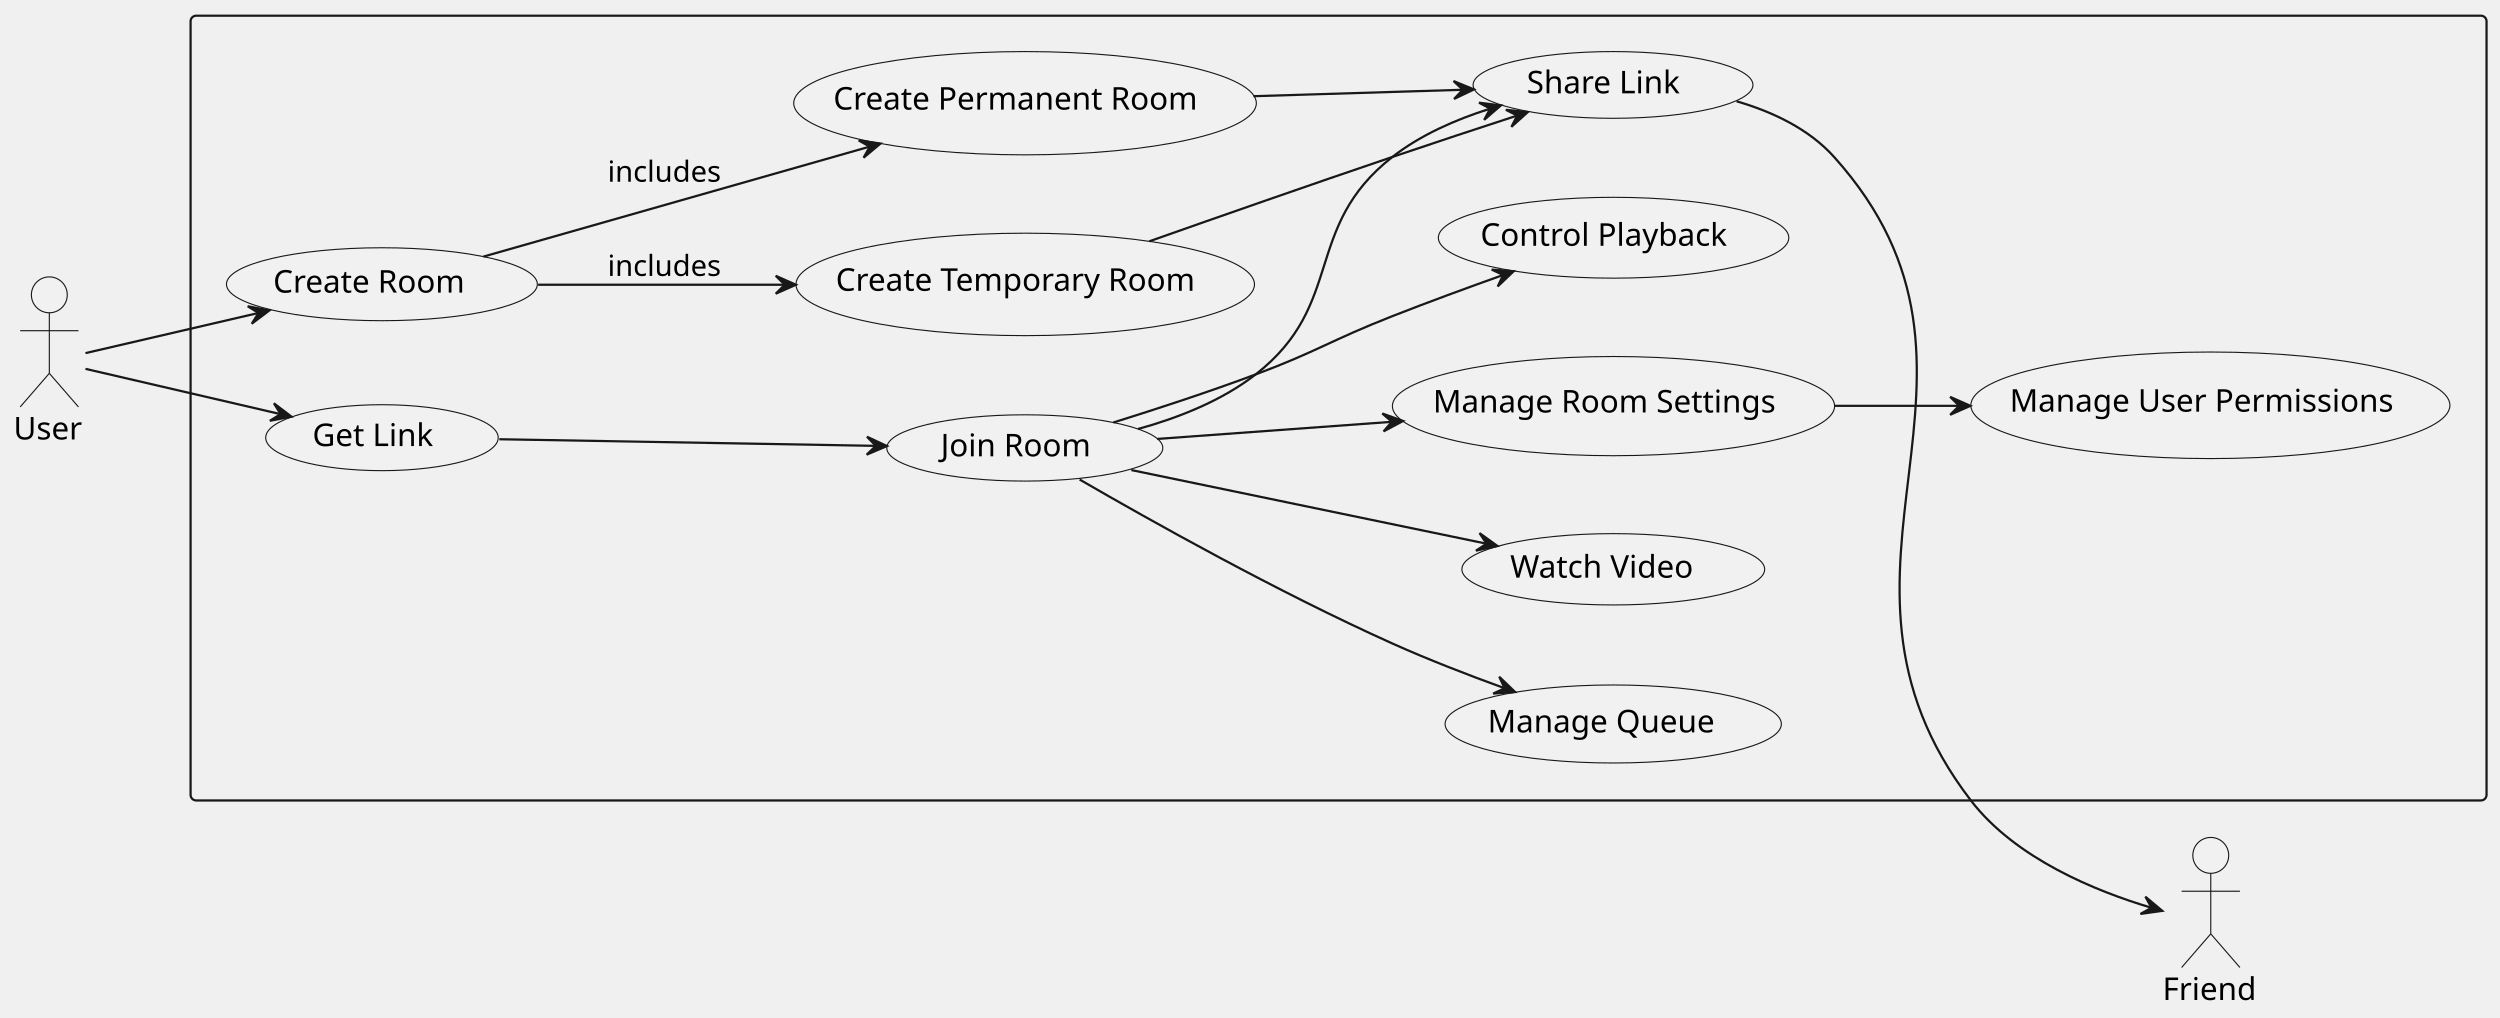
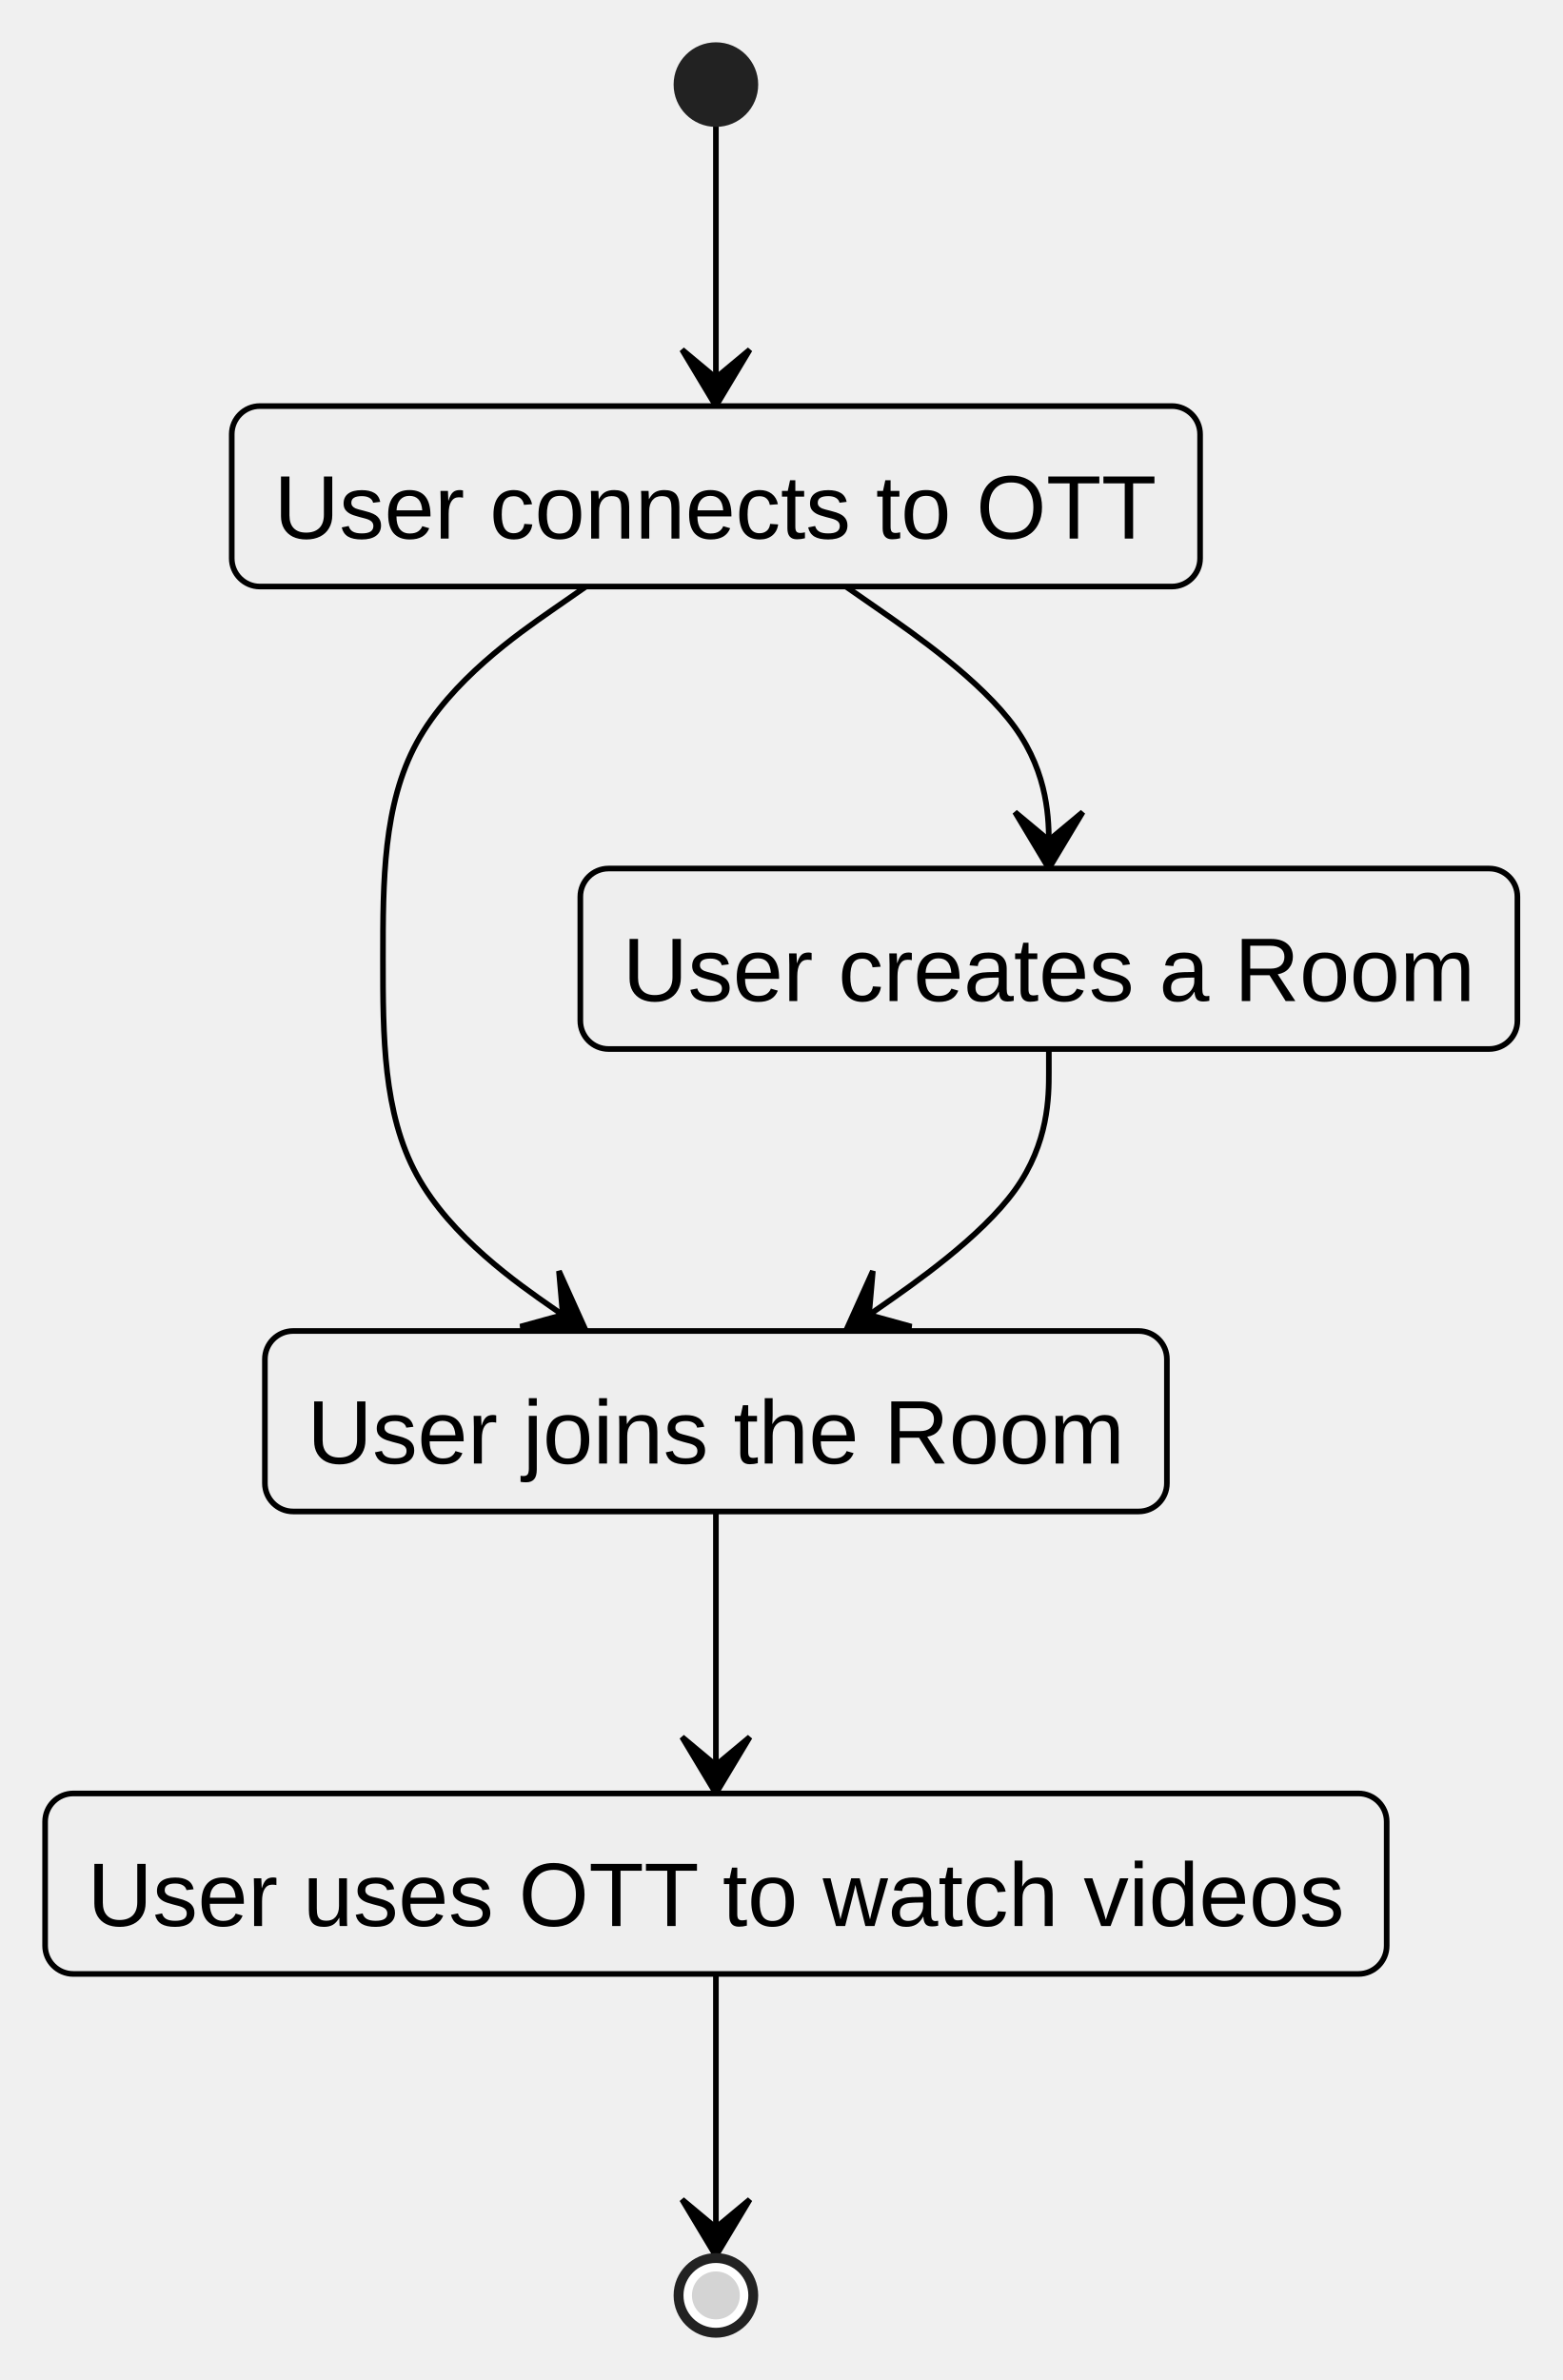
- <svg xmlns="http://www.w3.org/2000/svg" contentStyleType="text/css" height="454px" preserveAspectRatio="none" style="width:1115px;height:454px;background:#FFFFFF;" version="1.1" viewBox="0 0 1115 454" width="1115px" zoomAndPan="magnify">
-   <defs />
+ <svg xmlns="http://www.w3.org/2000/svg" aria-roledescription="stateDiagram" role="graphics-document document" viewBox="0 0 277.082 422" style="max-width: 277.082px; background-color: white;" class="statediagram" width="100%" id="my-svg">
+   <style>#my-svg{font-family:"trebuchet ms",verdana,arial,sans-serif;font-size:16px;fill:#000000;}#my-svg .error-icon{fill:#552222;}#my-svg .error-text{fill:#552222;stroke:#552222;}#my-svg .edge-thickness-normal{stroke-width:2px;}#my-svg .edge-thickness-thick{stroke-width:3.5px;}#my-svg .edge-pattern-solid{stroke-dasharray:0;}#my-svg .edge-pattern-dashed{stroke-dasharray:3;}#my-svg .edge-pattern-dotted{stroke-dasharray:2;}#my-svg .marker{fill:#666;stroke:#666;}#my-svg .marker.cross{stroke:#666;}#my-svg svg{font-family:"trebuchet ms",verdana,arial,sans-serif;font-size:16px;}#my-svg defs #statediagram-barbEnd{fill:#000;stroke:#000;}#my-svg g.stateGroup text{fill:#999;stroke:none;font-size:10px;}#my-svg g.stateGroup text{fill:#000000;stroke:none;font-size:10px;}#my-svg g.stateGroup .state-title{font-weight:bolder;fill:#111111;}#my-svg g.stateGroup rect{fill:#eee;stroke:#999;}#my-svg g.stateGroup line{stroke:#666;stroke-width:1;}#my-svg .transition{stroke:#000;stroke-width:1;fill:none;}#my-svg .stateGroup .composit{fill:#ffffff;border-bottom:1px;}#my-svg .stateGroup .alt-composit{fill:#e0e0e0;border-bottom:1px;}#my-svg .state-note{stroke:#999;fill:#666;}#my-svg .state-note text{fill:#fff;stroke:none;font-size:10px;}#my-svg .stateLabel .box{stroke:none;stroke-width:0;fill:#eee;opacity:0.5;}#my-svg .edgeLabel .label rect{fill:#eee;opacity:0.5;}#my-svg .edgeLabel .label text{fill:#000000;}#my-svg .label div .edgeLabel{color:#000000;}#my-svg .stateLabel text{fill:#111111;font-size:10px;font-weight:bold;}#my-svg .node circle.state-start{fill:#222;stroke:#222;}#my-svg .node .fork-join{fill:#222;stroke:#222;}#my-svg .node circle.state-end{fill:hsl(0, 0%, 83.333%);stroke:#ffffff;stroke-width:1.5;}#my-svg .end-state-inner{fill:#ffffff;stroke-width:1.5;}#my-svg .node rect{fill:#eee;stroke:#000;stroke-width:1px;}#my-svg .node polygon{fill:#eee;stroke:#000;stroke-width:1px;}#my-svg #statediagram-barbEnd{fill:#666;}#my-svg .statediagram-cluster rect{fill:#eee;stroke:#000;stroke-width:1px;}#my-svg .cluster-label,#my-svg .nodeLabel{color:#111111;}#my-svg .statediagram-cluster rect.outer{rx:5px;ry:5px;}#my-svg .statediagram-state .divider{stroke:#000;}#my-svg .statediagram-state .title-state{rx:5px;ry:5px;}#my-svg .statediagram-cluster.statediagram-cluster .inner{fill:#ffffff;}#my-svg .statediagram-cluster.statediagram-cluster-alt .inner{fill:#f4f4f4;}#my-svg .statediagram-cluster .inner{rx:0;ry:0;}#my-svg .statediagram-state rect.basic{rx:5px;ry:5px;}#my-svg .statediagram-state rect.divider{stroke-dasharray:10,10;fill:#f4f4f4;}#my-svg .note-edge{stroke-dasharray:5;}#my-svg .statediagram-note rect{fill:#666;stroke:#999;stroke-width:1px;rx:0;ry:0;}#my-svg .statediagram-note rect{fill:#666;stroke:#999;stroke-width:1px;rx:0;ry:0;}#my-svg .statediagram-note text{fill:#fff;}#my-svg .statediagram-note .nodeLabel{color:#fff;}#my-svg .statediagram .edgeLabel{color:red;}#my-svg #dependencyStart,#my-svg #dependencyEnd{fill:#666;stroke:#666;stroke-width:1;}#my-svg .statediagramTitleText{text-anchor:middle;font-size:18px;fill:#000000;}#my-svg :root{--mermaid-font-family:"trebuchet ms",verdana,arial,sans-serif;}</style>
  <g>
-     <g id="cluster_##4">
-       <rect fill="none" height="350" rx="2.5" ry="2.5" style="stroke:#181818;stroke-width:1.0;" width="1024" x="85" y="7" />
-     </g>
-     <g id="elem_Create Room">
-       <ellipse cx="170.329" cy="126.766" fill="#F1F1F1" rx="69.329" ry="16.266" style="stroke:#181818;stroke-width:0.5;" />
-       <text fill="#000000" font-family="sans-serif" font-size="14" lengthAdjust="spacing" textLength="91" x="121.829" y="130.513">Create Room</text>
-     </g>
-     <g id="elem_Join Room">
-       <ellipse cx="457.06" cy="199.782" fill="#F1F1F1" rx="61.56" ry="14.782" style="stroke:#181818;stroke-width:0.5;" />
-       <text fill="#000000" font-family="sans-serif" font-size="14" lengthAdjust="spacing" textLength="69" x="419.56" y="203.53">Join Room</text>
-     </g>
-     <g id="elem_Get Link">
-       <ellipse cx="170.354" cy="195.208" fill="#F1F1F1" rx="51.854" ry="14.708" style="stroke:#181818;stroke-width:0.5;" />
-       <text fill="#000000" font-family="sans-serif" font-size="14" lengthAdjust="spacing" textLength="56" x="139.354" y="198.956">Get Link</text>
-     </g>
-     <g id="elem_Create Permanent Room">
-       <ellipse cx="457.161" cy="46.032" fill="#F1F1F1" rx="103.161" ry="23.032" style="stroke:#181818;stroke-width:0.5;" />
-       <text fill="#000000" font-family="sans-serif" font-size="14" lengthAdjust="spacing" textLength="171" x="371.661" y="48.879">Create Permanent Room</text>
-     </g>
-     <g id="elem_Create Temporary Room">
-       <ellipse cx="457.248" cy="126.85" fill="#F1F1F1" rx="102.248" ry="22.85" style="stroke:#181818;stroke-width:0.5;" />
-       <text fill="#000000" font-family="sans-serif" font-size="14" lengthAdjust="spacing" textLength="169" x="372.748" y="129.696">Create Temporary Room</text>
-     </g>
-     <g id="elem_Share Link">
-       <ellipse cx="719.41" cy="37.882" fill="#F1F1F1" rx="62.41" ry="14.882" style="stroke:#181818;stroke-width:0.5;" />
-       <text fill="#000000" font-family="sans-serif" font-size="14" lengthAdjust="spacing" textLength="71" x="680.91" y="41.63">Share Link</text>
-     </g>
-     <g id="elem_Watch Video">
-       <ellipse cx="719.523" cy="253.905" fill="#F1F1F1" rx="67.523" ry="15.905" style="stroke:#181818;stroke-width:0.5;" />
-       <text fill="#000000" font-family="sans-serif" font-size="14" lengthAdjust="spacing" textLength="86" x="673.523" y="257.652">Watch Video</text>
-     </g>
-     <g id="elem_Control Playback">
-       <ellipse cx="719.655" cy="106.031" fill="#F1F1F1" rx="78.155" ry="18.031" style="stroke:#181818;stroke-width:0.5;" />
-       <text fill="#000000" font-family="sans-serif" font-size="14" lengthAdjust="spacing" textLength="114" x="660.266" y="109.617">Control Playback</text>
-     </g>
-     <g id="elem_Manage Queue">
-       <ellipse cx="719.495" cy="322.899" fill="#F1F1F1" rx="74.995" ry="17.399" style="stroke:#181818;stroke-width:0.5;" />
-       <text fill="#000000" font-family="sans-serif" font-size="14" lengthAdjust="spacing" textLength="106" x="663.495" y="326.647">Manage Queue</text>
-     </g>
-     <g id="elem_Manage Room Settings">
-       <ellipse cx="719.615" cy="181.123" fill="#F1F1F1" rx="98.615" ry="22.123" style="stroke:#181818;stroke-width:0.5;" />
-       <text fill="#000000" font-family="sans-serif" font-size="14" lengthAdjust="spacing" textLength="161" x="639.115" y="183.97">Manage Room Settings</text>
-     </g>
-     <g id="elem_Manage User Permissions">
-       <ellipse cx="985.828" cy="180.766" fill="#F1F1F1" rx="106.828" ry="23.765" style="stroke:#181818;stroke-width:0.5;" />
-       <text fill="#000000" font-family="sans-serif" font-size="14" lengthAdjust="spacing" textLength="179" x="896.328" y="183.612">Manage User Permissions</text>
-     </g>
-     <g id="elem_User">
-       <ellipse cx="22" cy="131.5" fill="#F1F1F1" rx="8" ry="8" style="stroke:#181818;stroke-width:0.5;" />
-       <path d="M22,139.5 L22,166.5 M9,147.5 L35,147.5 M22,166.5 L9,181.5 M22,166.5 L35,181.5 " fill="none" style="stroke:#181818;stroke-width:0.5;" />
-       <text fill="#000000" font-family="sans-serif" font-size="14" lengthAdjust="spacing" textLength="32" x="6" y="195.995">User</text>
-     </g>
-     <g id="elem_Friend">
-       <ellipse cx="986" cy="381.5" fill="#F1F1F1" rx="8" ry="8" style="stroke:#181818;stroke-width:0.5;" />
-       <path d="M986,389.5 L986,416.5 M973,397.5 L999,397.5 M986,416.5 L973,431.5 M986,416.5 L999,431.5 " fill="none" style="stroke:#181818;stroke-width:0.5;" />
-       <text fill="#000000" font-family="sans-serif" font-size="14" lengthAdjust="spacing" textLength="43" x="964.5" y="445.995">Friend</text>
-     </g>
-     <g id="link_User_Create Room">
-       <path d="M38.13,157.49 C56.23,153.29 87.54,146.02 115.06,139.63 " fill="none" id="User-to-Create Room" style="stroke:#181818;stroke-width:1.0;" />
-       <polygon fill="#181818" points="120.15,138.45,110.479,136.584,115.279,139.578,112.285,144.378,120.15,138.45" style="stroke:#181818;stroke-width:1.0;" />
-     </g>
-     <g id="link_User_Get Link">
-       <path d="M38.13,164.51 C58.44,169.23 95.41,177.81 124.97,184.67 " fill="none" id="User-to-Get Link" style="stroke:#181818;stroke-width:1.0;" />
-       <polygon fill="#181818" points="130.02,185.84,122.171,179.89,125.152,184.698,120.344,187.679,130.02,185.84" style="stroke:#181818;stroke-width:1.0;" />
-     </g>
-     <g id="link_Get Link_Join Room">
-       <path d="M222.69,195.9 C269.63,196.72 339.4,197.95 390.41,198.85 " fill="none" id="Get Link-to-Join Room" style="stroke:#181818;stroke-width:1.0;" />
-       <polygon fill="#181818" points="395.6,198.94,386.67,194.786,390.601,198.854,386.533,202.785,395.6,198.94" style="stroke:#181818;stroke-width:1.0;" />
-     </g>
-     <g id="link_Create Room_Create Permanent Room">
-       <path d="M215.64,114.43 C261.61,101.35 334.22,80.67 387.61,65.47 " fill="none" id="Create Room-to-Create Permanent Room" style="stroke:#181818;stroke-width:1.0;" />
-       <polygon fill="#181818" points="392.72,64.02,382.969,62.639,387.911,65.39,385.16,70.333,392.72,64.02" style="stroke:#181818;stroke-width:1.0;" />
-       <text fill="#000000" font-family="sans-serif" font-size="13" lengthAdjust="spacing" textLength="52" x="271" y="81.067">includes</text>
-     </g>
-     <g id="link_Create Room_Create Temporary Room">
-       <path d="M240.01,127 C272.84,127 312.91,127 349.59,127 " fill="none" id="Create Room-to-Create Temporary Room" style="stroke:#181818;stroke-width:1.0;" />
-       <polygon fill="#181818" points="354.97,127,345.97,123,349.97,127,345.97,131,354.97,127" style="stroke:#181818;stroke-width:1.0;" />
-       <text fill="#000000" font-family="sans-serif" font-size="13" lengthAdjust="spacing" textLength="52" x="271" y="123.067">includes</text>
-     </g>
-     <g id="link_Create Temporary Room_Share Link">
-       <path d="M512.61,107.61 C544.23,96.46 584.8,82.27 621,70 C639.2,63.83 659.37,57.18 676.62,51.55 " fill="none" id="Create Temporary Room-to-Share Link" style="stroke:#181818;stroke-width:1.0;" />
-       <polygon fill="#181818" points="681.41,49.99,671.614,48.97,676.655,51.537,674.089,56.578,681.41,49.99" style="stroke:#181818;stroke-width:1.0;" />
-     </g>
-     <g id="link_Create Permanent Room_Share Link">
-       <path d="M559.09,42.9 C590.32,41.94 623.92,40.9 652.18,40.04 " fill="none" id="Create Permanent Room-to-Share Link" style="stroke:#181818;stroke-width:1.0;" />
-       <polygon fill="#181818" points="657.39,39.88,648.279,36.139,652.392,40.023,648.508,44.135,657.39,39.88" style="stroke:#181818;stroke-width:1.0;" />
-     </g>
-     <g id="link_Join Room_Share Link">
-       <path d="M507.54,191.34 C525.4,186.41 544.87,178.77 560,167 C600.2,135.73 580.87,101.36 621,70 C633.55,60.19 649.22,53.33 664.31,48.56 " fill="none" id="Join Room-to-Share Link" style="stroke:#181818;stroke-width:1.0;" />
-       <polygon fill="#181818" points="669.4,47.02,659.629,45.788,664.613,48.463,661.938,53.448,669.4,47.02" style="stroke:#181818;stroke-width:1.0;" />
-     </g>
-     <g id="link_Share Link_Friend">
-       <path d="M774.52,45.18 C790.52,49.83 806.75,57.47 818,70 C905.11,167.04 799.61,253.55 879,357 C898.96,383 934.91,397.52 959.35,404.8 " fill="none" id="Share Link-to-Friend" style="stroke:#181818;stroke-width:1.0;" />
-       <polygon fill="#181818" points="964.39,406.24,956.835,399.921,959.582,404.866,954.637,407.614,964.39,406.24" style="stroke:#181818;stroke-width:1.0;" />
-     </g>
-     <g id="link_Join Room_Watch Video">
-       <path d="M504.57,209.65 C548.91,218.84 615.68,232.69 662.81,242.46 " fill="none" id="Join Room-to-Watch Video" style="stroke:#181818;stroke-width:1.0;" />
-       <polygon fill="#181818" points="667.88,243.51,659.878,237.769,662.984,242.496,658.256,245.603,667.88,243.51" style="stroke:#181818;stroke-width:1.0;" />
-     </g>
-     <g id="link_Join Room_Control Playback">
-       <path d="M496.55,188.43 C515.76,182.44 539.26,174.76 560,167 C587.6,156.68 593.56,151.76 621,141 C636.93,134.75 654.49,128.31 670.27,122.69 " fill="none" id="Join Room-to-Control Playback" style="stroke:#181818;stroke-width:1.0;" />
-       <polygon fill="#181818" points="675.1,120.97,665.279,120.234,670.392,122.653,667.972,127.767,675.1,120.97" style="stroke:#181818;stroke-width:1.0;" />
-     </g>
-     <g id="link_Join Room_Manage Queue">
-       <path d="M481.52,213.87 C512.75,231.98 569.94,264.07 621,287 C636.96,294.17 654.82,301.07 670.85,306.88 " fill="none" id="Join Room-to-Manage Queue" style="stroke:#181818;stroke-width:1.0;" />
-       <polygon fill="#181818" points="675.76,308.65,668.657,301.827,671.058,306.949,665.936,309.35,675.76,308.65" style="stroke:#181818;stroke-width:1.0;" />
-     </g>
-     <g id="link_Join Room_Manage Room Settings">
-       <path d="M516.14,195.76 C546.87,193.52 585.41,190.71 620.6,188.14 " fill="none" id="Join Room-to-Manage Room Settings" style="stroke:#181818;stroke-width:1.0;" />
-       <polygon fill="#181818" points="625.76,187.76,616.497,184.413,620.773,188.117,617.069,192.393,625.76,187.76" style="stroke:#181818;stroke-width:1.0;" />
-     </g>
-     <g id="link_Manage Room Settings_Manage User Permissions">
-       <path d="M818.24,181 C836.26,181 855.21,181 873.6,181 " fill="none" id="Manage Room Settings-to-Manage User Permissions" style="stroke:#181818;stroke-width:1.0;" />
-       <polygon fill="#181818" points="878.77,181,869.77,177,873.77,181,869.77,185,878.77,181" style="stroke:#181818;stroke-width:1.0;" />
+     <defs>
+       <marker orient="auto" markerUnits="strokeWidth" markerHeight="14" markerWidth="20" refY="7" refX="19" id="statediagram-barbEnd">
+         <path d="M 19,7 L9,13 L14,7 L9,1 Z" />
+       </marker>
+     </defs>
+     <g class="root">
+       <g class="clusters" />
+       <g class="edgePaths">
+         <path marker-end="url(#statediagram-barbEnd)" style="fill:none" class="edge-thickness-normal transition" id="edge0" d="M126.953,22L126.953,26.167C126.953,30.333,126.953,38.667,126.953,47C126.953,55.333,126.953,63.667,126.953,67.833L126.953,72" />
+         <path marker-end="url(#statediagram-barbEnd)" style="fill:none" class="edge-thickness-normal transition" id="edge1" d="M149.994,104L155.995,108.167C161.995,112.333,173.995,120.667,179.996,129C185.996,137.333,185.996,145.667,185.996,149.833L185.996,154" />
+         <path marker-end="url(#statediagram-barbEnd)" style="fill:none" class="edge-thickness-normal transition" id="edge2" d="M103.912,104L97.912,108.167C91.911,112.333,79.911,120.667,73.91,131.667C67.91,142.667,67.91,156.333,67.91,170C67.91,183.667,67.91,197.333,73.91,208.333C79.911,219.333,91.911,227.667,97.912,231.833L103.912,236" />
+         <path marker-end="url(#statediagram-barbEnd)" style="fill:none" class="edge-thickness-normal transition" id="edge3" d="M185.996,186L185.996,190.167C185.996,194.333,185.996,202.667,179.996,211C173.995,219.333,161.995,227.667,155.995,231.833L149.994,236" />
+         <path marker-end="url(#statediagram-barbEnd)" style="fill:none" class="edge-thickness-normal transition" id="edge4" d="M126.953,268L126.953,272.167C126.953,276.333,126.953,284.667,126.953,293C126.953,301.333,126.953,309.667,126.953,313.833L126.953,318" />
+         <path marker-end="url(#statediagram-barbEnd)" style="fill:none" class="edge-thickness-normal transition" id="edge5" d="M126.953,350L126.953,354.167C126.953,358.333,126.953,366.667,126.953,375C126.953,383.333,126.953,391.667,126.953,395.833L126.953,400" />
+       </g>
+       <g class="edgeLabels">
+         <g class="edgeLabel">
+           <g transform="translate(0, 0)" class="label">
+             <rect height="0" width="0" ry="0" rx="0" />
+             <text style="">
+               <tspan class="row" x="0" dy="1em" xml:space="preserve" />
+             </text>
+           </g>
+         </g>
+         <g class="edgeLabel">
+           <g transform="translate(0, 0)" class="label">
+             <rect height="0" width="0" ry="0" rx="0" />
+             <text style="">
+               <tspan class="row" x="0" dy="1em" xml:space="preserve" />
+             </text>
+           </g>
+         </g>
+         <g class="edgeLabel">
+           <g transform="translate(0, 0)" class="label">
+             <rect height="0" width="0" ry="0" rx="0" />
+             <text style="">
+               <tspan class="row" x="0" dy="1em" xml:space="preserve" />
+             </text>
+           </g>
+         </g>
+         <g class="edgeLabel">
+           <g transform="translate(0, 0)" class="label">
+             <rect height="0" width="0" ry="0" rx="0" />
+             <text style="">
+               <tspan class="row" x="0" dy="1em" xml:space="preserve" />
+             </text>
+           </g>
+         </g>
+         <g class="edgeLabel">
+           <g transform="translate(0, 0)" class="label">
+             <rect height="0" width="0" ry="0" rx="0" />
+             <text style="">
+               <tspan class="row" x="0" dy="1em" xml:space="preserve" />
+             </text>
+           </g>
+         </g>
+         <g class="edgeLabel">
+           <g transform="translate(0, 0)" class="label">
+             <rect height="0" width="0" ry="0" rx="0" />
+             <text style="">
+               <tspan class="row" x="0" dy="1em" xml:space="preserve" />
+             </text>
+           </g>
+         </g>
+       </g>
+       <g class="nodes">
+         <g transform="translate(126.9531, 88)" id="state-Connect-2" class="node  statediagram-state undefined">
+           <rect height="32" width="171.719" y="-16" x="-85.859" style="" class="basic label-container" />
+           <g transform="translate(-78.35938, -8.5)" style="" class="label">
+             <rect />
+             <text style="">
+               <tspan class="row" x="0" dy="1em" xml:space="preserve">User connects to OTT</tspan>
+             </text>
+           </g>
+         </g>
+         <g transform="translate(185.9961, 170)" id="state-CreateRoom-3" class="node  statediagram-state undefined">
+           <rect height="32" width="166.172" y="-16" x="-83.086" style="" class="basic label-container" />
+           <g transform="translate(-75.58594, -8.5)" style="" class="label">
+             <rect />
+             <text style="">
+               <tspan class="row" x="0" dy="1em" xml:space="preserve">User creates a Room</tspan>
+             </text>
+           </g>
+         </g>
+         <g transform="translate(126.9531, 252)" id="state-JoinRoom-4" class="node  statediagram-state undefined">
+           <rect height="32" width="159.953" y="-16" x="-79.977" style="" class="basic label-container" />
+           <g transform="translate(-72.47656, -8.5)" style="" class="label">
+             <rect />
+             <text style="">
+               <tspan class="row" x="0" dy="1em" xml:space="preserve">User joins the Room</tspan>
+             </text>
+           </g>
+         </g>
+         <g transform="translate(126.9531, 334)" id="state-UseOTT-5" class="node  statediagram-state undefined">
+           <rect height="32" width="237.906" y="-16" x="-118.953" style="" class="basic label-container" />
+           <g transform="translate(-111.4531, -8.5)" style="" class="label">
+             <rect />
+             <text style="">
+               <tspan class="row" x="0" dy="1em" xml:space="preserve">User uses OTT to watch videos</tspan>
+             </text>
+           </g>
+         </g>
+         <g transform="translate(126.9531, 15)" id="state-root_start-0" class="node default">
+           <circle height="14" width="14" r="7" class="state-start" />
+         </g>
+         <g transform="translate(126.9531, 407)" id="state-root_end-5" class="node default">
+           <circle height="14" width="14" r="7" class="state-start" />
+           <circle height="10" width="10" r="5" class="state-end" />
+         </g>
+       </g>
    </g>
  </g>
</svg>
